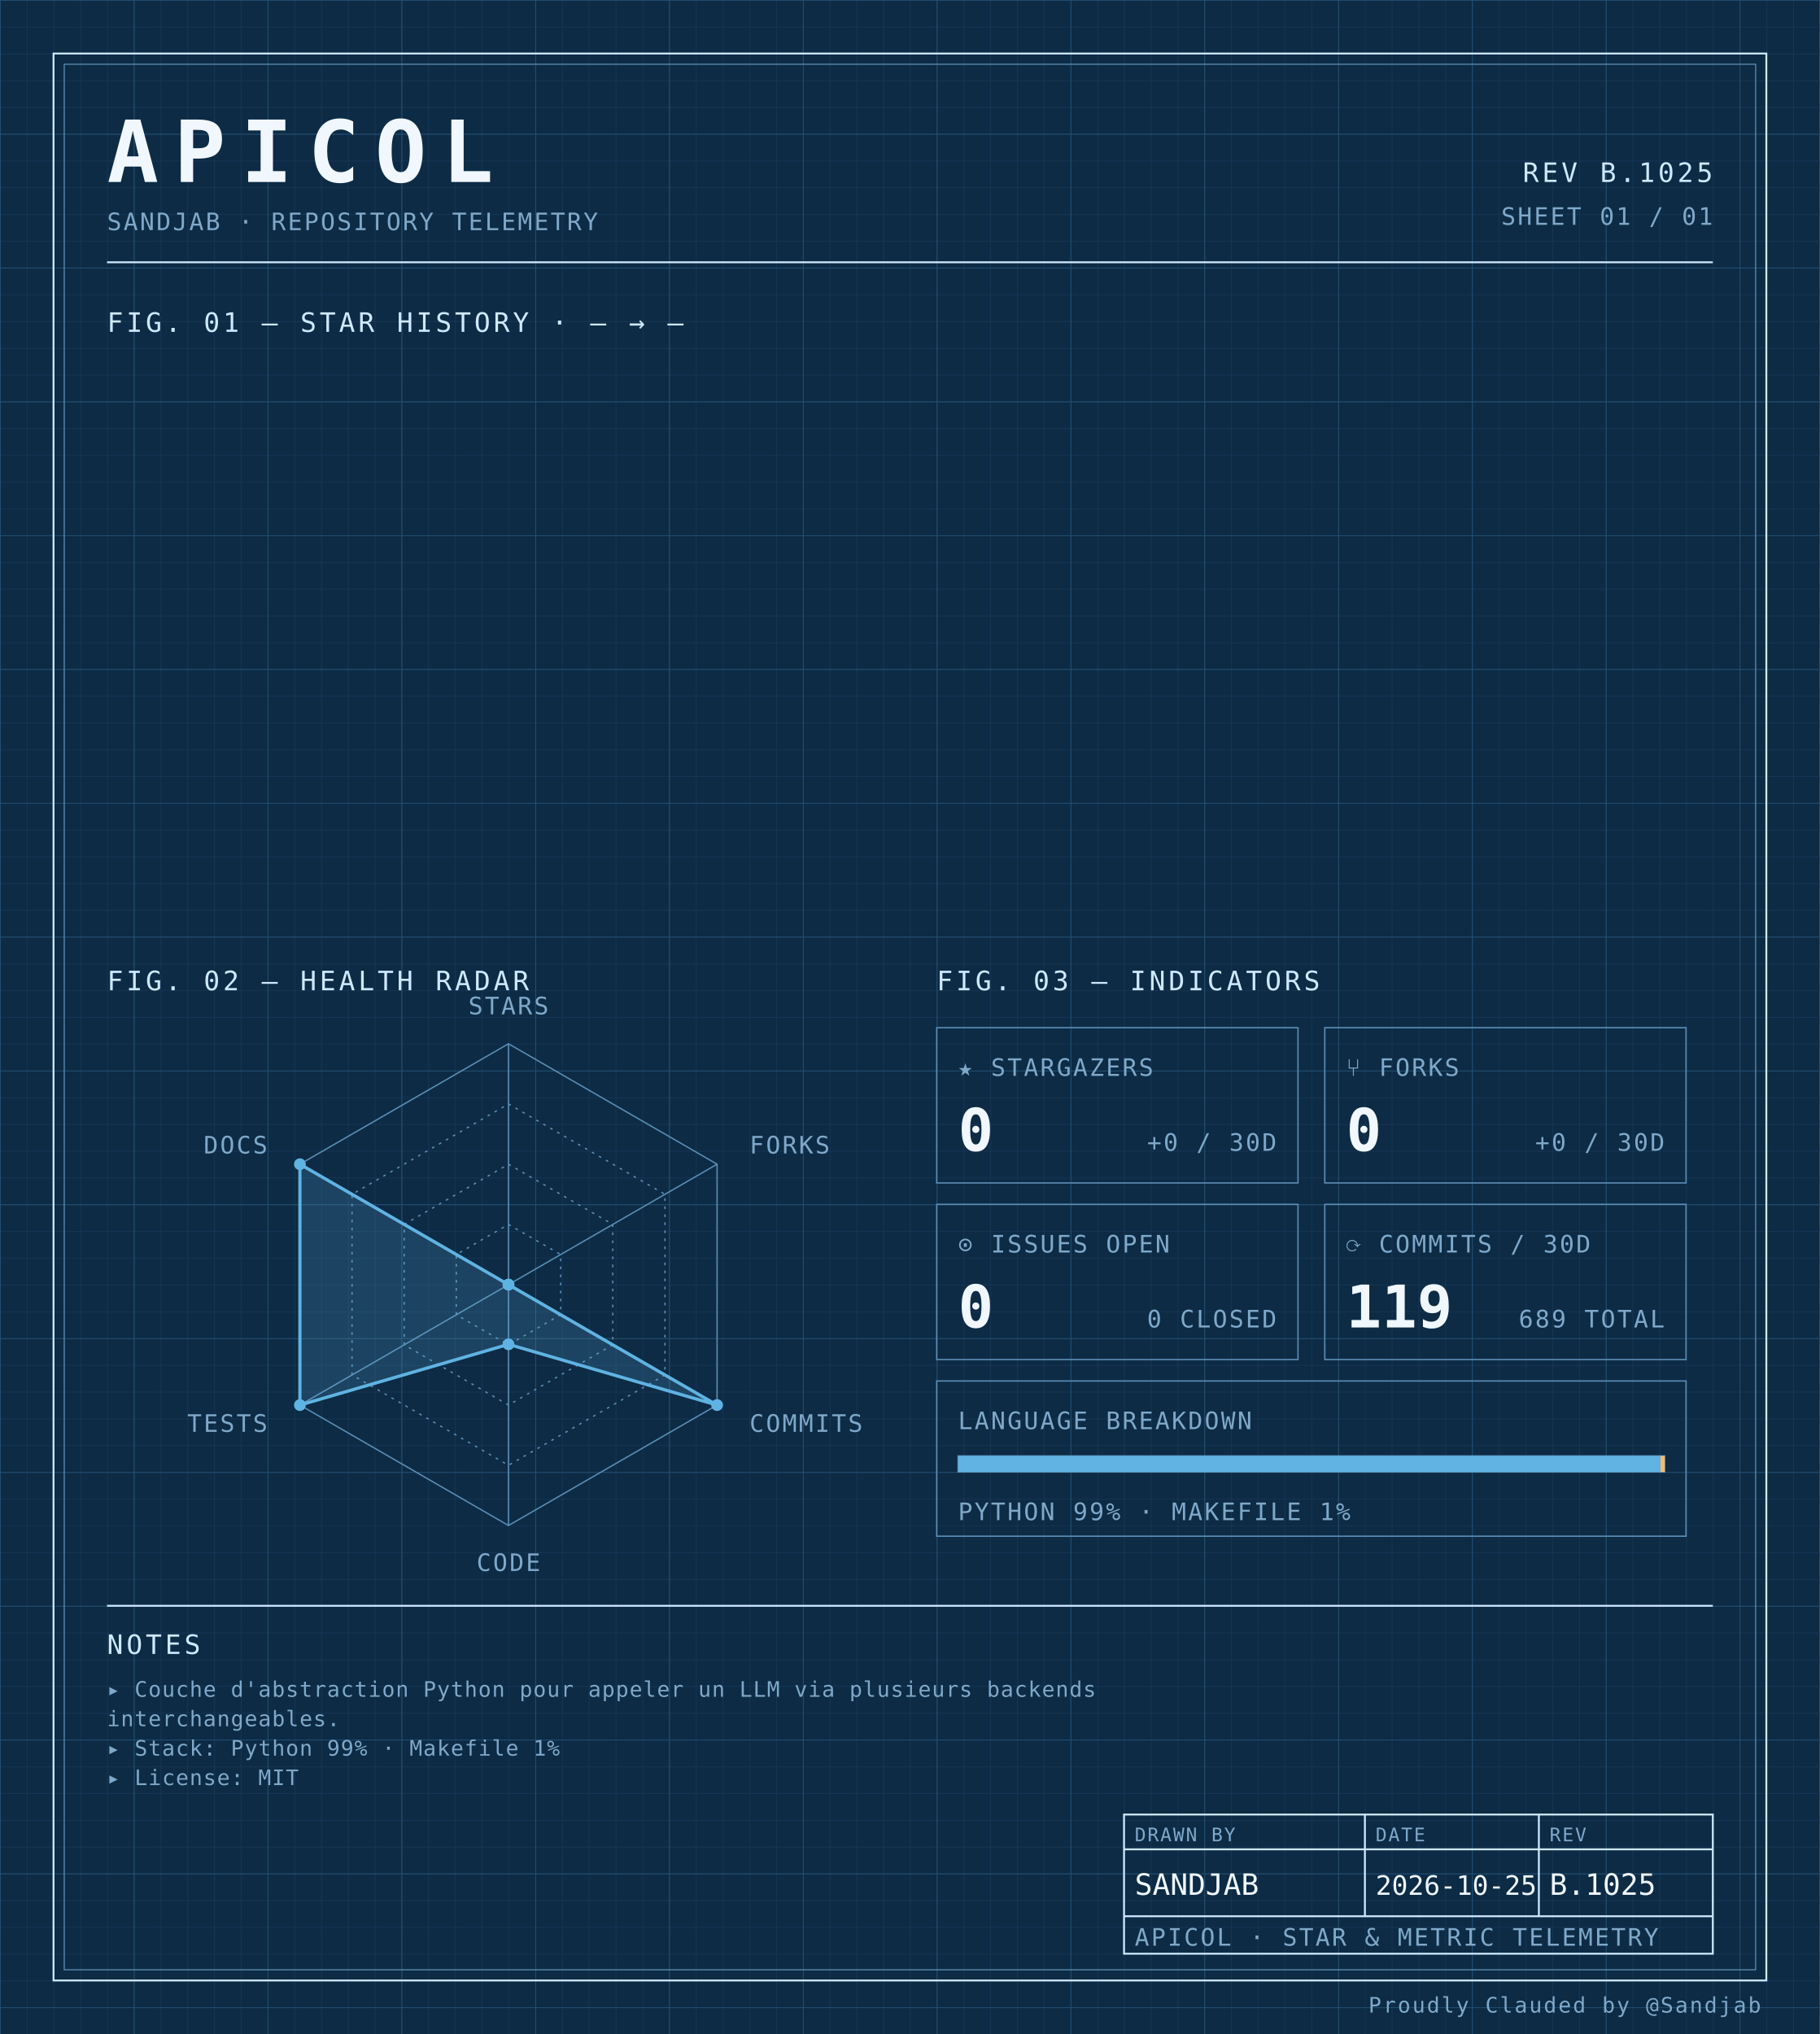
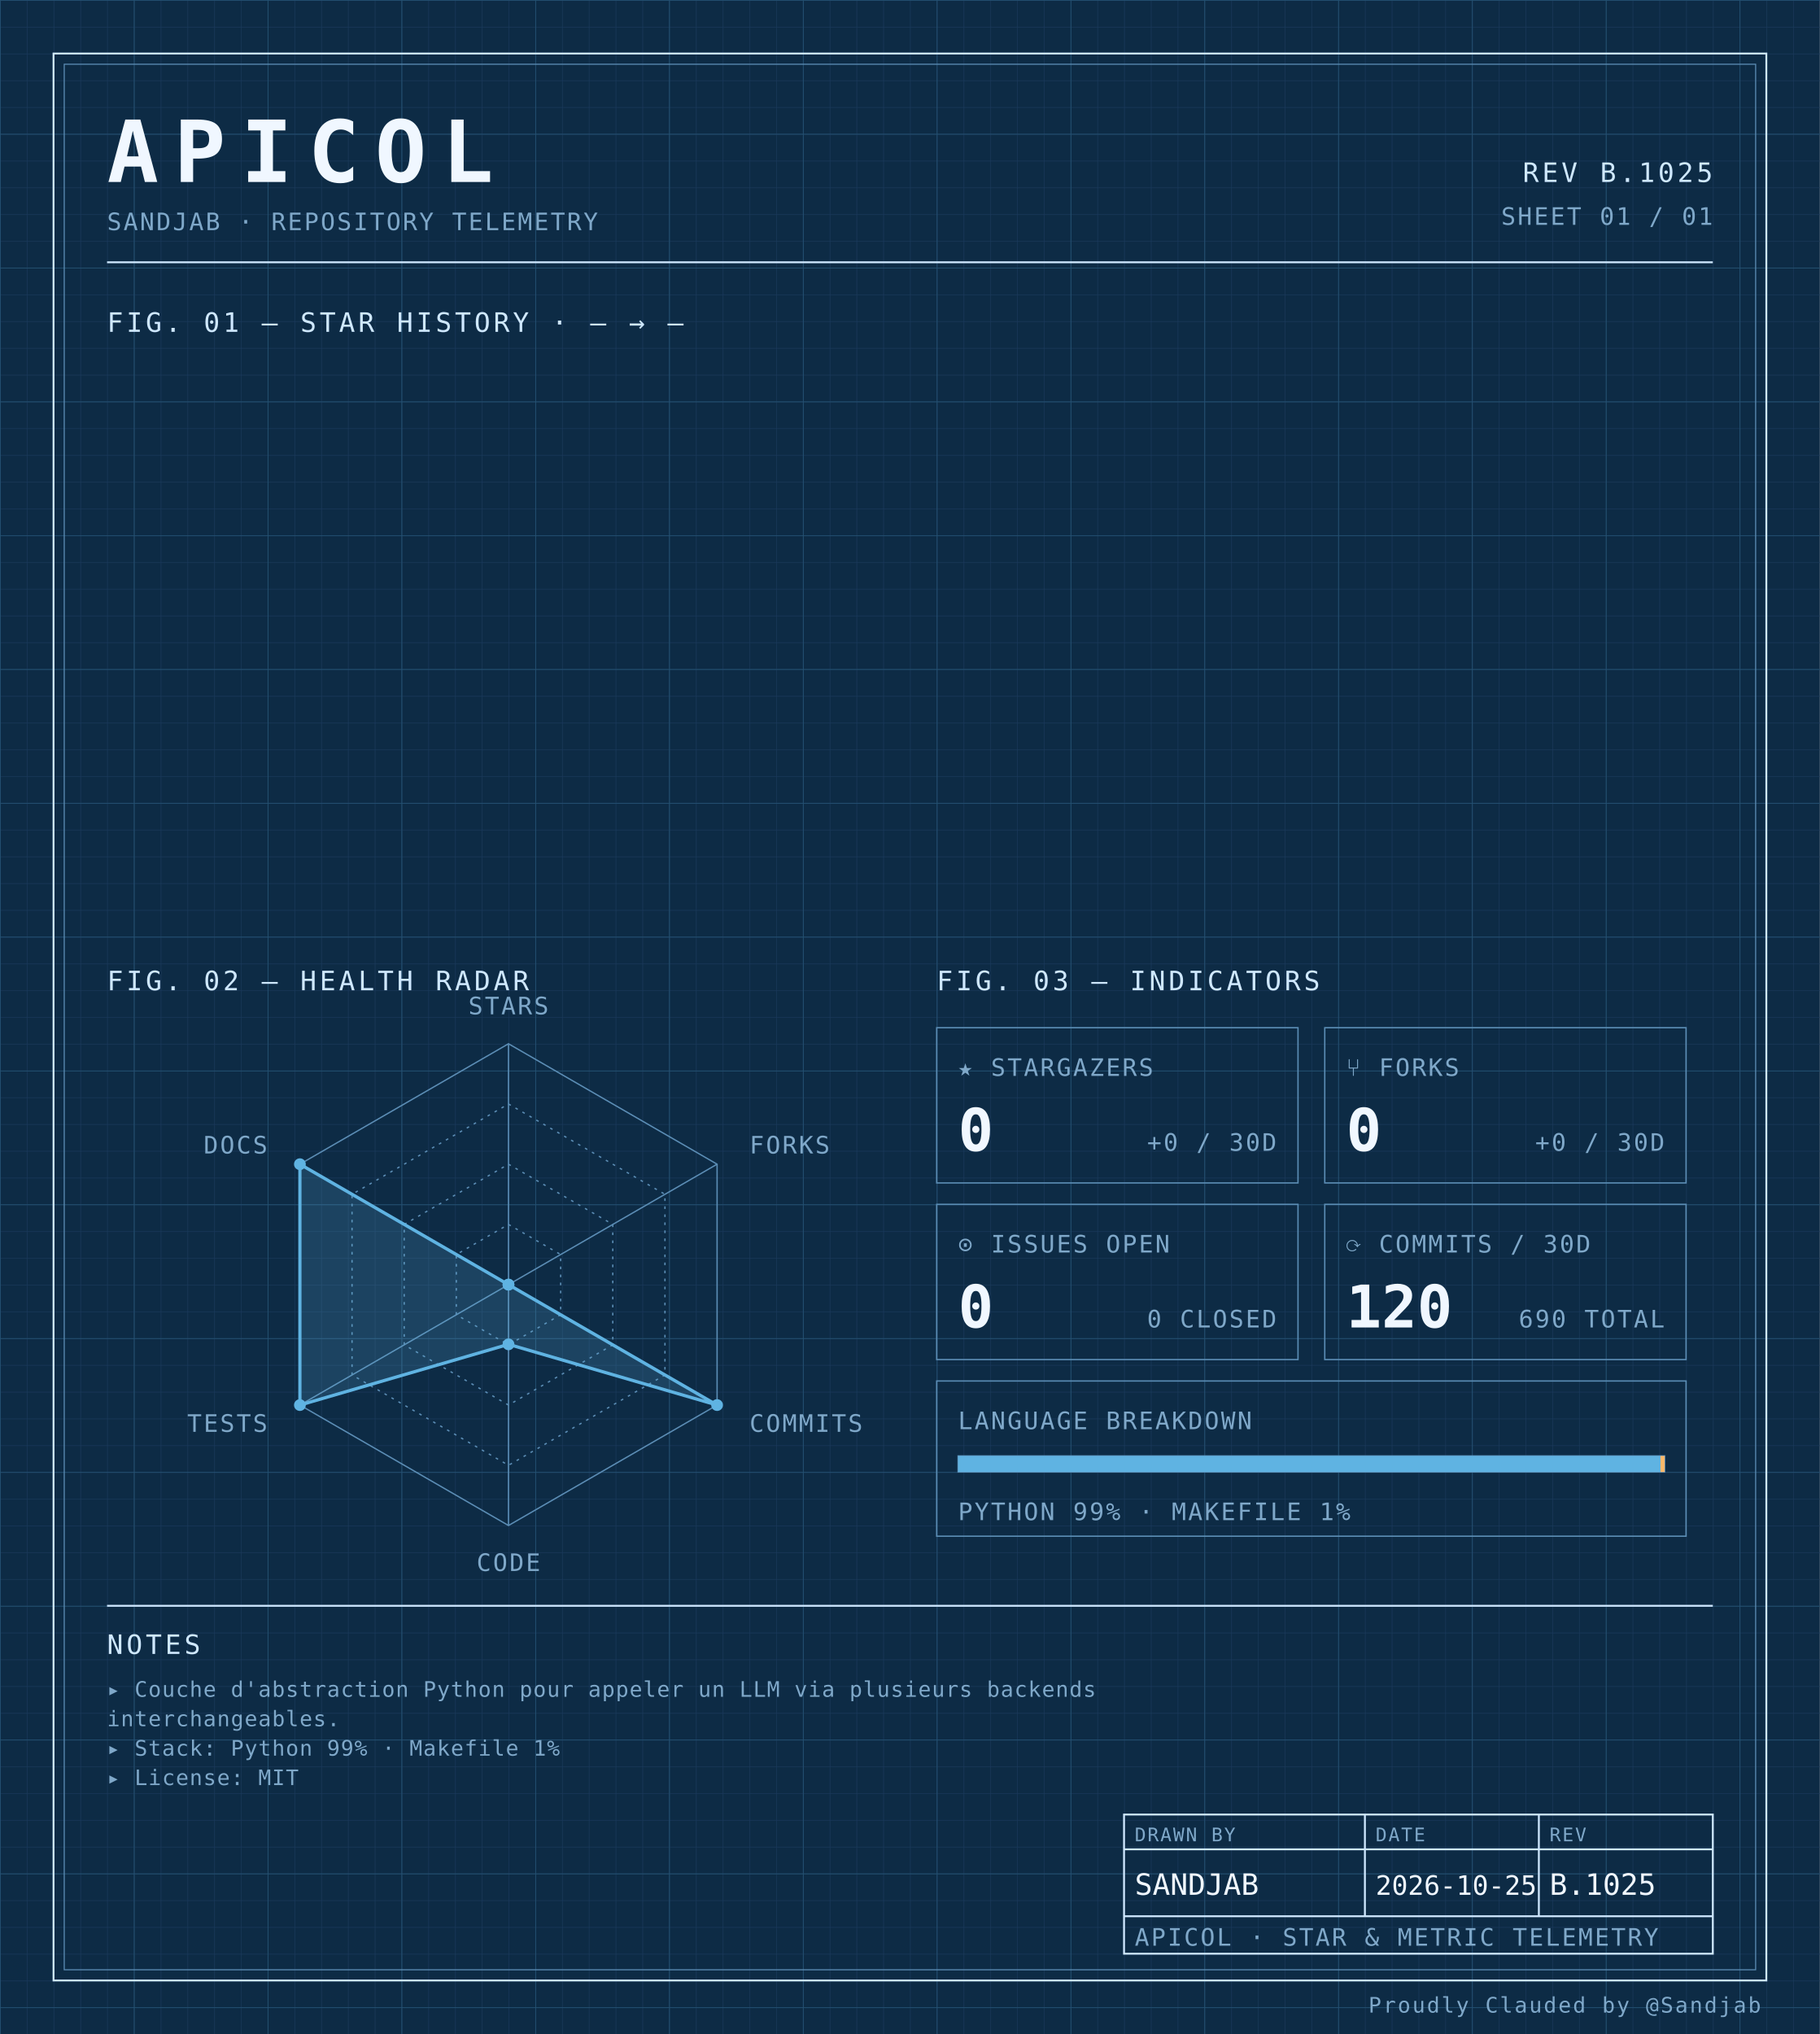
<svg xmlns="http://www.w3.org/2000/svg" width="100%" viewBox="0 0 680 760" role="img">
  <defs>
    <pattern id="grid-fine" width="10" height="10" patternUnits="userSpaceOnUse">
      <path d="M10 0H0V10" fill="none" stroke="#1a3a5c" stroke-width="0.4" />
    </pattern>
    <pattern id="grid-major" width="50" height="50" patternUnits="userSpaceOnUse">
      <path d="M50 0H0V50" fill="none" stroke="#245273" stroke-width="0.5" />
    </pattern>
  </defs>
  <rect x="0" y="0" width="680" height="760" fill="#0d2b45" />
  <rect x="0" y="0" width="680" height="760" fill="url(#grid-fine)" />
  <rect x="0" y="0" width="680" height="760" fill="url(#grid-major)" />
  <rect x="20" y="20" width="640" height="720" fill="none" stroke="#cfe8ff" stroke-width="0.7" />
  <rect x="24" y="24" width="632" height="712" fill="none" stroke="#5b8db5" stroke-width="0.4" />
  <text x="40" y="68" font-family="ui-monospace, 'SF Mono', 'JetBrains Mono', 'Cascadia Code', Consolas, monospace" font-size="32" font-weight="700" fill="#f0f7ff" text-anchor="start" letter-spacing="0.18em">APICOL</text>
  <text x="40" y="86" font-family="ui-monospace, 'SF Mono', 'JetBrains Mono', 'Cascadia Code', Consolas, monospace" font-size="9" font-weight="400" fill="#7fa8c9" text-anchor="start" letter-spacing="0.08em">SANDJAB · REPOSITORY TELEMETRY</text>
  <text x="640" y="68" font-family="ui-monospace, 'SF Mono', 'JetBrains Mono', 'Cascadia Code', Consolas, monospace" font-size="10" font-weight="400" fill="#cfe8ff" text-anchor="end" letter-spacing="0.12em">REV B.1025</text>
  <text x="640" y="84" font-family="ui-monospace, 'SF Mono', 'JetBrains Mono', 'Cascadia Code', Consolas, monospace" font-size="9" font-weight="400" fill="#7fa8c9" text-anchor="end" letter-spacing="0.08em">SHEET 01 / 01</text>
  <line x1="40" y1="98" x2="640" y2="98" stroke="#cfe8ff" stroke-width="0.7" />
  <text x="40" y="124" font-family="ui-monospace, 'SF Mono', 'JetBrains Mono', 'Cascadia Code', Consolas, monospace" font-size="10" font-weight="400" fill="#cfe8ff" text-anchor="start" letter-spacing="0.12em">FIG. 01 — STAR HISTORY · — → —</text>
  <text x="40" y="370" font-family="ui-monospace, 'SF Mono', 'JetBrains Mono', 'Cascadia Code', Consolas, monospace" font-size="10" font-weight="400" fill="#cfe8ff" text-anchor="start" letter-spacing="0.12em">FIG. 02 — HEALTH RADAR</text>
  <g transform="translate(190 480)">
    <polygon points="0.00,-90.00 77.94,-45.00 77.94,45.00 0.00,90.00 -77.94,45.00 -77.94,-45.00" fill="none" stroke="#5b8db5" stroke-width="0.5" />
    <polygon points="0.00,-67.50 58.46,-33.75 58.46,33.75 0.00,67.50 -58.46,33.75 -58.46,-33.75" fill="none" stroke="#5b8db5" stroke-width="0.5" stroke-dasharray="1,2" />
    <polygon points="0.00,-45.00 38.97,-22.50 38.97,22.50 0.00,45.00 -38.97,22.50 -38.97,-22.50" fill="none" stroke="#5b8db5" stroke-width="0.5" stroke-dasharray="1,2" />
    <polygon points="0.00,-22.50 19.49,-11.25 19.49,11.25 0.00,22.50 -19.49,11.25 -19.49,-11.25" fill="none" stroke="#5b8db5" stroke-width="0.5" stroke-dasharray="1,2" />
    <line x1="0" y1="0" x2="0.00" y2="-90.00" stroke="#5b8db5" stroke-width="0.5" />
    <line x1="0" y1="0" x2="77.94" y2="-45.00" stroke="#5b8db5" stroke-width="0.5" />
    <line x1="0" y1="0" x2="77.94" y2="45.00" stroke="#5b8db5" stroke-width="0.5" />
    <line x1="0" y1="0" x2="0.00" y2="90.00" stroke="#5b8db5" stroke-width="0.5" />
    <line x1="0" y1="0" x2="-77.94" y2="45.00" stroke="#5b8db5" stroke-width="0.5" />
    <line x1="0" y1="0" x2="-77.94" y2="-45.00" stroke="#5b8db5" stroke-width="0.5" />
    <polygon points="0.00,0.00 0.00,0.00 77.94,45.00 0.00,22.31 -77.94,45.00 -77.94,-45.00" fill="#5fb3e2" fill-opacity="0.18" stroke="#5fb3e2" stroke-width="1.2" />
    <circle cx="0.00" cy="0.00" r="2.2" fill="#5fb3e2" />
    <circle cx="0.00" cy="0.00" r="2.2" fill="#5fb3e2" />
    <circle cx="77.94" cy="45.00" r="2.2" fill="#5fb3e2" />
    <circle cx="0.00" cy="22.31" r="2.2" fill="#5fb3e2" />
    <circle cx="-77.94" cy="45.00" r="2.2" fill="#5fb3e2" />
    <circle cx="-77.94" cy="-45.00" r="2.2" fill="#5fb3e2" />
    <text x="6.3681633555662356e-15" y="-101" font-family="ui-monospace, 'SF Mono', 'JetBrains Mono', 'Cascadia Code', Consolas, monospace" font-size="9" font-weight="400" fill="#7fa8c9" text-anchor="middle" letter-spacing="0.08em">STARS</text>
    <text x="90.067" y="-49" font-family="ui-monospace, 'SF Mono', 'JetBrains Mono', 'Cascadia Code', Consolas, monospace" font-size="9" font-weight="400" fill="#7fa8c9" text-anchor="start" letter-spacing="0.08em">FORKS</text>
    <text x="90.067" y="55" font-family="ui-monospace, 'SF Mono', 'JetBrains Mono', 'Cascadia Code', Consolas, monospace" font-size="9" font-weight="400" fill="#7fa8c9" text-anchor="start" letter-spacing="0.08em">COMMITS</text>
    <text x="6.3681633555662356e-15" y="107" font-family="ui-monospace, 'SF Mono', 'JetBrains Mono', 'Cascadia Code', Consolas, monospace" font-size="9" font-weight="400" fill="#7fa8c9" text-anchor="middle" letter-spacing="0.08em">CODE</text>
    <text x="-90.067" y="55" font-family="ui-monospace, 'SF Mono', 'JetBrains Mono', 'Cascadia Code', Consolas, monospace" font-size="9" font-weight="400" fill="#7fa8c9" text-anchor="end" letter-spacing="0.08em">TESTS</text>
    <text x="-90.067" y="-49" font-family="ui-monospace, 'SF Mono', 'JetBrains Mono', 'Cascadia Code', Consolas, monospace" font-size="9" font-weight="400" fill="#7fa8c9" text-anchor="end" letter-spacing="0.08em">DOCS</text>
  </g>
  <text x="350" y="370" font-family="ui-monospace, 'SF Mono', 'JetBrains Mono', 'Cascadia Code', Consolas, monospace" font-size="10" font-weight="400" fill="#cfe8ff" text-anchor="start" letter-spacing="0.12em">FIG. 03 — INDICATORS</text>
  <rect x="350" y="384" width="135" height="58" fill="none" stroke="#5b8db5" stroke-width="0.5" />
  <text x="358" y="402" font-family="ui-monospace, 'SF Mono', 'JetBrains Mono', 'Cascadia Code', Consolas, monospace" font-size="9" font-weight="400" fill="#7fa8c9" text-anchor="start" letter-spacing="0.08em">★ STARGAZERS</text>
  <text x="358" y="430" font-family="ui-monospace, 'SF Mono', 'JetBrains Mono', 'Cascadia Code', Consolas, monospace" font-size="22" font-weight="700" fill="#f0f7ff" text-anchor="start" letter-spacing="normal">0</text>
  <text x="477" y="430" font-family="ui-monospace, 'SF Mono', 'JetBrains Mono', 'Cascadia Code', Consolas, monospace" font-size="9" font-weight="400" fill="#7fa8c9" text-anchor="end" letter-spacing="0.08em">+0 / 30D</text>
  <rect x="495" y="384" width="135" height="58" fill="none" stroke="#5b8db5" stroke-width="0.5" />
  <text x="503" y="402" font-family="ui-monospace, 'SF Mono', 'JetBrains Mono', 'Cascadia Code', Consolas, monospace" font-size="9" font-weight="400" fill="#7fa8c9" text-anchor="start" letter-spacing="0.08em">⑂ FORKS</text>
  <text x="503" y="430" font-family="ui-monospace, 'SF Mono', 'JetBrains Mono', 'Cascadia Code', Consolas, monospace" font-size="22" font-weight="700" fill="#f0f7ff" text-anchor="start" letter-spacing="normal">0</text>
  <text x="622" y="430" font-family="ui-monospace, 'SF Mono', 'JetBrains Mono', 'Cascadia Code', Consolas, monospace" font-size="9" font-weight="400" fill="#7fa8c9" text-anchor="end" letter-spacing="0.08em">+0 / 30D</text>
  <rect x="350" y="450" width="135" height="58" fill="none" stroke="#5b8db5" stroke-width="0.5" />
  <text x="358" y="468" font-family="ui-monospace, 'SF Mono', 'JetBrains Mono', 'Cascadia Code', Consolas, monospace" font-size="9" font-weight="400" fill="#7fa8c9" text-anchor="start" letter-spacing="0.08em">⊙ ISSUES OPEN</text>
  <text x="358" y="496" font-family="ui-monospace, 'SF Mono', 'JetBrains Mono', 'Cascadia Code', Consolas, monospace" font-size="22" font-weight="700" fill="#f0f7ff" text-anchor="start" letter-spacing="normal">0</text>
  <text x="477" y="496" font-family="ui-monospace, 'SF Mono', 'JetBrains Mono', 'Cascadia Code', Consolas, monospace" font-size="9" font-weight="400" fill="#7fa8c9" text-anchor="end" letter-spacing="0.08em">0 CLOSED</text>
  <rect x="495" y="450" width="135" height="58" fill="none" stroke="#5b8db5" stroke-width="0.5" />
  <text x="503" y="468" font-family="ui-monospace, 'SF Mono', 'JetBrains Mono', 'Cascadia Code', Consolas, monospace" font-size="9" font-weight="400" fill="#7fa8c9" text-anchor="start" letter-spacing="0.08em">⟳ COMMITS / 30D</text>
-   <text x="503" y="496" font-family="ui-monospace, 'SF Mono', 'JetBrains Mono', 'Cascadia Code', Consolas, monospace" font-size="22" font-weight="700" fill="#f0f7ff" text-anchor="start" letter-spacing="normal">119</text>
-   <text x="622" y="496" font-family="ui-monospace, 'SF Mono', 'JetBrains Mono', 'Cascadia Code', Consolas, monospace" font-size="9" font-weight="400" fill="#7fa8c9" text-anchor="end" letter-spacing="0.08em">689 TOTAL</text>
+   <text x="503" y="496" font-family="ui-monospace, 'SF Mono', 'JetBrains Mono', 'Cascadia Code', Consolas, monospace" font-size="22" font-weight="700" fill="#f0f7ff" text-anchor="start" letter-spacing="normal">120</text>
+   <text x="622" y="496" font-family="ui-monospace, 'SF Mono', 'JetBrains Mono', 'Cascadia Code', Consolas, monospace" font-size="9" font-weight="400" fill="#7fa8c9" text-anchor="end" letter-spacing="0.08em">690 TOTAL</text>
  <rect x="350" y="516" width="280" height="58" fill="none" stroke="#5b8db5" stroke-width="0.5" />
  <text x="358" y="534" font-family="ui-monospace, 'SF Mono', 'JetBrains Mono', 'Cascadia Code', Consolas, monospace" font-size="9" font-weight="400" fill="#7fa8c9" text-anchor="start" letter-spacing="0.08em">LANGUAGE BREAKDOWN</text>
  <rect x="358" y="544" width="264" height="6" fill="none" stroke="#5b8db5" stroke-width="0.5" />
  <rect x="358" y="544" width="262.46" height="6" fill="#5fb3e2" />
  <rect x="620.456" y="544" width="1.54" height="6" fill="#ffb96b" />
  <text x="358" y="568" font-family="ui-monospace, 'SF Mono', 'JetBrains Mono', 'Cascadia Code', Consolas, monospace" font-size="9" font-weight="400" fill="#7fa8c9" text-anchor="start" letter-spacing="0.08em">PYTHON 99% · MAKEFILE 1%</text>
  <line x1="40" y1="600" x2="640" y2="600" stroke="#cfe8ff" stroke-width="0.7" />
  <text x="40" y="618" font-family="ui-monospace, 'SF Mono', 'JetBrains Mono', 'Cascadia Code', Consolas, monospace" font-size="10" font-weight="400" fill="#cfe8ff" text-anchor="start" letter-spacing="0.12em">NOTES</text>
  <text x="40" y="634" font-family="ui-monospace, 'SF Mono', 'JetBrains Mono', 'Cascadia Code', Consolas, monospace" font-size="8" font-weight="400" fill="#7fa8c9" text-anchor="start" letter-spacing="0.04em">▸ Couche d'abstraction Python pour appeler un LLM via plusieurs backends</text>
  <text x="40" y="645" font-family="ui-monospace, 'SF Mono', 'JetBrains Mono', 'Cascadia Code', Consolas, monospace" font-size="8" font-weight="400" fill="#7fa8c9" text-anchor="start" letter-spacing="0.04em">  interchangeables.</text>
  <text x="40" y="656" font-family="ui-monospace, 'SF Mono', 'JetBrains Mono', 'Cascadia Code', Consolas, monospace" font-size="8" font-weight="400" fill="#7fa8c9" text-anchor="start" letter-spacing="0.04em">▸ Stack: Python 99% · Makefile 1%</text>
  <text x="40" y="667" font-family="ui-monospace, 'SF Mono', 'JetBrains Mono', 'Cascadia Code', Consolas, monospace" font-size="8" font-weight="400" fill="#7fa8c9" text-anchor="start" letter-spacing="0.04em">▸ License: MIT</text>
  <rect x="420" y="678" width="220" height="52" fill="none" stroke="#cfe8ff" stroke-width="0.7" />
  <line x1="420" y1="691" x2="640" y2="691" stroke="#cfe8ff" stroke-width="0.7" />
  <line x1="420" y1="716" x2="640" y2="716" stroke="#cfe8ff" stroke-width="0.7" />
  <line x1="510" y1="678" x2="510" y2="716" stroke="#cfe8ff" stroke-width="0.7" />
  <line x1="575" y1="678" x2="575" y2="716" stroke="#cfe8ff" stroke-width="0.7" />
  <text x="424" y="688" font-family="ui-monospace, 'SF Mono', 'JetBrains Mono', 'Cascadia Code', Consolas, monospace" font-size="7" font-weight="400" fill="#7fa8c9" text-anchor="start" letter-spacing="0.08em">DRAWN BY</text>
  <text x="514" y="688" font-family="ui-monospace, 'SF Mono', 'JetBrains Mono', 'Cascadia Code', Consolas, monospace" font-size="7" font-weight="400" fill="#7fa8c9" text-anchor="start" letter-spacing="0.08em">DATE</text>
  <text x="579" y="688" font-family="ui-monospace, 'SF Mono', 'JetBrains Mono', 'Cascadia Code', Consolas, monospace" font-size="7" font-weight="400" fill="#7fa8c9" text-anchor="start" letter-spacing="0.08em">REV</text>
  <text x="424" y="708" font-family="ui-monospace, 'SF Mono', 'JetBrains Mono', 'Cascadia Code', Consolas, monospace" font-size="11" font-weight="400" fill="#f0f7ff" text-anchor="start" letter-spacing="normal">SANDJAB</text>
  <text x="514" y="708" font-family="ui-monospace, 'SF Mono', 'JetBrains Mono', 'Cascadia Code', Consolas, monospace" font-size="10" font-weight="400" fill="#f0f7ff" text-anchor="start" letter-spacing="normal">2026-10-25</text>
  <text x="579" y="708" font-family="ui-monospace, 'SF Mono', 'JetBrains Mono', 'Cascadia Code', Consolas, monospace" font-size="11" font-weight="400" fill="#f0f7ff" text-anchor="start" letter-spacing="normal">B.1025</text>
  <text x="424" y="727" font-family="ui-monospace, 'SF Mono', 'JetBrains Mono', 'Cascadia Code', Consolas, monospace" font-size="9" font-weight="400" fill="#7fa8c9" text-anchor="start" letter-spacing="0.08em">APICOL · STAR &amp; METRIC TELEMETRY</text>
  <text x="658" y="752" font-family="ui-monospace, 'SF Mono', 'JetBrains Mono', 'Cascadia Code', Consolas, monospace" font-size="8" font-weight="400" fill="#7fa8c9" text-anchor="end" letter-spacing="0.08em">Proudly Clauded by @Sandjab</text>
</svg>
